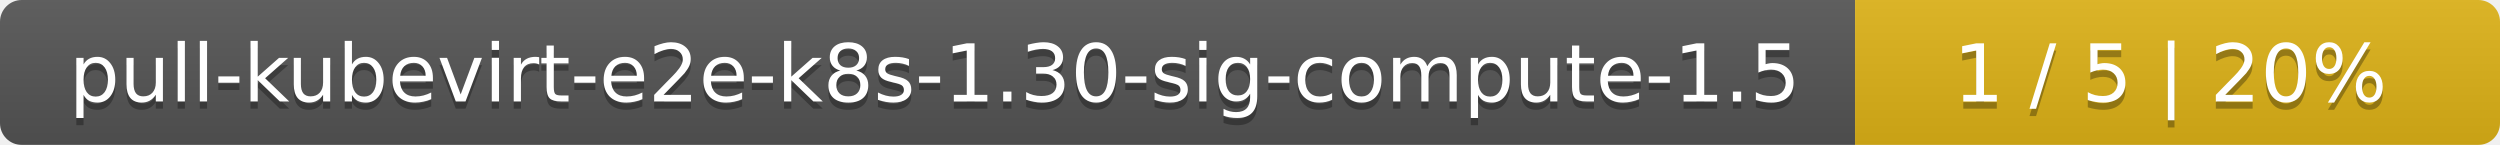
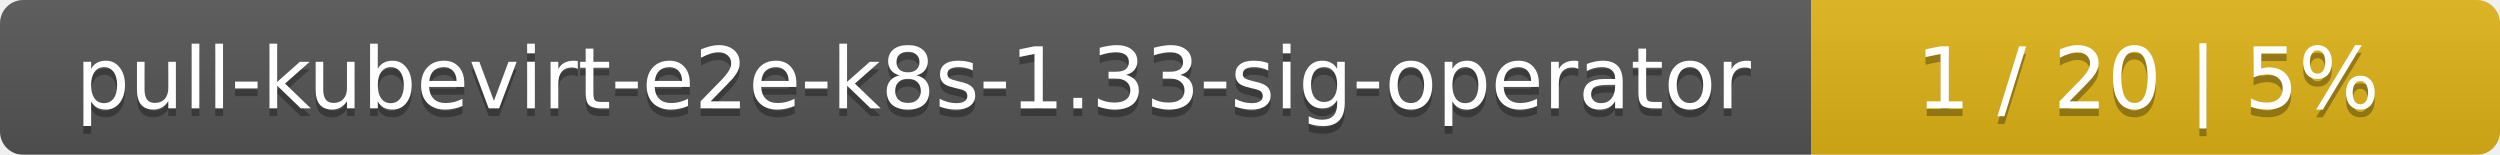
- <svg xmlns="http://www.w3.org/2000/svg" width="345" height="20">
+ <svg xmlns="http://www.w3.org/2000/svg" width="323" height="20">
  <linearGradient id="smooth" x2="0" y2="100%">
    <stop offset="0" stop-color="#bbb" stop-opacity=".1" />
    <stop offset="1" stop-opacity=".1" />
  </linearGradient>
  <mask id="round">
-     <rect width="345" height="20" rx="3" fill="#fff" />
+     <rect width="323" height="20" rx="3" fill="#fff" />
  </mask>
  <g mask="url(#round)">
-     <rect width="256" height="20" fill="#555" />
-     <rect x="256" width="89" height="20" fill="#dfb317" />
-     <rect width="345" height="20" fill="url(#smooth)" />
+     <rect width="234" height="20" fill="#555" />
+     <rect x="234" width="89" height="20" fill="#dfb317" />
+     <rect width="323" height="20" fill="url(#smooth)" />
  </g>
  <g fill="#fff" text-anchor="middle" font-family="DejaVu Sans,Verdana,Geneva,sans-serif" font-size="11">
-     <text x="129" y="15" fill="#010101" fill-opacity=".3">pull-kubevirt-e2e-k8s-1.30-sig-compute-1.5</text>
-     <text x="129" y="14">pull-kubevirt-e2e-k8s-1.30-sig-compute-1.5</text>
-     <text x="299.5" y="15" fill="#010101" fill-opacity=".3">1 / 5    |    20%</text>
-     <text x="299.5" y="14">1 / 5    |    20%</text>
+     <text x="118" y="15" fill="#010101" fill-opacity=".3">pull-kubevirt-e2e-k8s-1.33-sig-operator</text>
+     <text x="118" y="14">pull-kubevirt-e2e-k8s-1.33-sig-operator</text>
+     <text x="277.5" y="15" fill="#010101" fill-opacity=".3">1 / 20    |    5%</text>
+     <text x="277.5" y="14">1 / 20    |    5%</text>
  </g>
</svg>
